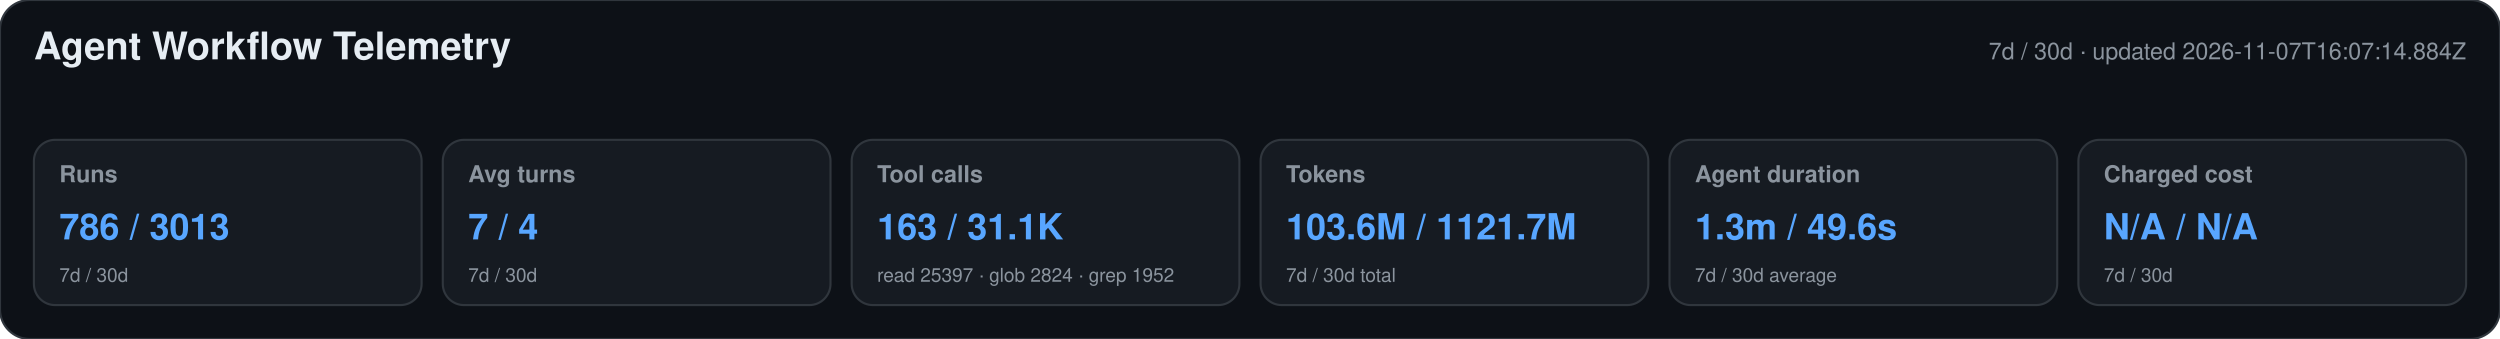
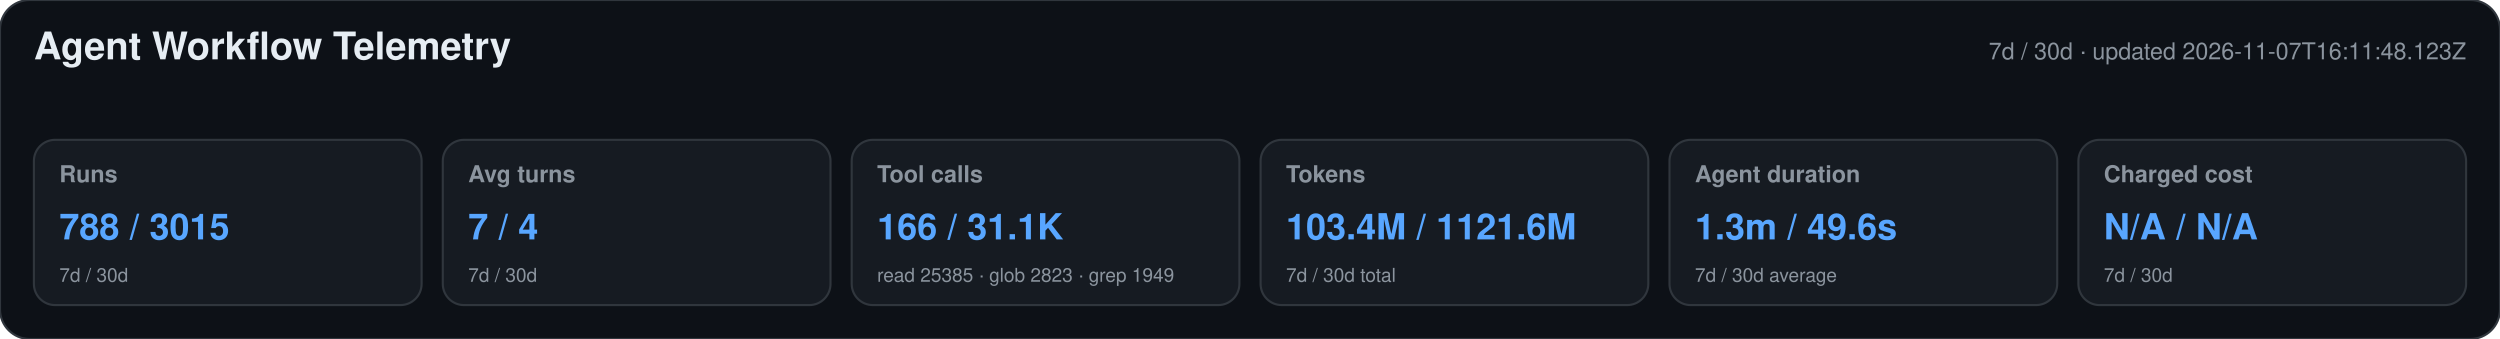
<svg xmlns="http://www.w3.org/2000/svg" width="1180" height="160" viewBox="0 0 1180 160" role="img" aria-labelledby="title desc">
  <style>text{font-family:-apple-system,BlinkMacSystemFont,"Segoe UI",Helvetica,Arial,sans-serif}.heading{font-size:18px;font-weight:650;fill:#e6edf3}.meta,.label,.secondary{fill:#8b949e}.meta,.label{font-size:11px}.label{font-weight:600}.primary{font-size:17px;font-weight:700;fill:#58a6ff}.secondary{font-size:9px}</style>
  <rect width="1180" height="160" rx="14" fill="#0d1117" stroke="#30363d" />
  <text x="16" y="28" class="heading">Agent Workflow Telemetry</text>
-   <text x="1164" y="28" text-anchor="end" class="meta">7d / 30d · updated 2026-11-07T16:07:14.884Z</text>
+   <text x="1164" y="28" text-anchor="end" class="meta">7d / 30d · updated 2026-11-07T16:11:48.123Z</text>
  <g>
    <rect x="16" y="66" width="183" height="78" rx="10" fill="#161b22" stroke="#30363d" />
    <text x="28" y="86" class="label">Runs</text>
-     <text x="28" y="113" class="primary">786 / 3013</text>
+     <text x="28" y="113" class="primary">788 / 3015</text>
    <text x="28" y="133" class="secondary">7d / 30d</text>
  </g>
  <g>
    <rect x="209" y="66" width="183" height="78" rx="10" fill="#161b22" stroke="#30363d" />
    <text x="221" y="86" class="label">Avg turns</text>
    <text x="221" y="113" class="primary">7 / 4</text>
    <text x="221" y="133" class="secondary">7d / 30d</text>
  </g>
  <g>
    <rect x="402" y="66" width="183" height="78" rx="10" fill="#161b22" stroke="#30363d" />
    <text x="414" y="86" class="label">Tool calls</text>
-     <text x="414" y="113" class="primary">163 / 31.1K</text>
-     <text x="414" y="133" class="secondary">read 25397 · glob 2824 · grep 1952</text>
+     <text x="414" y="113" class="primary">166 / 31.1K</text>
+     <text x="414" y="133" class="secondary">read 25385 · glob 2823 · grep 1949</text>
  </g>
  <g>
    <rect x="595" y="66" width="183" height="78" rx="10" fill="#161b22" stroke="#30363d" />
    <text x="607" y="86" class="label">Tokens</text>
-     <text x="607" y="113" class="primary">103.6M / 1121.7M</text>
+     <text x="607" y="113" class="primary">103.4M / 1121.6M</text>
    <text x="607" y="133" class="secondary">7d / 30d total</text>
  </g>
  <g>
    <rect x="788" y="66" width="183" height="78" rx="10" fill="#161b22" stroke="#30363d" />
    <text x="800" y="86" class="label">Agent duration</text>
    <text x="800" y="113" class="primary">1.3m / 49.6s</text>
    <text x="800" y="133" class="secondary">7d / 30d average</text>
  </g>
  <g>
    <rect x="981" y="66" width="183" height="78" rx="10" fill="#161b22" stroke="#30363d" />
    <text x="993" y="86" class="label">Charged cost</text>
    <text x="993" y="113" class="primary">N/A / N/A</text>
    <text x="993" y="133" class="secondary">7d / 30d</text>
  </g>
</svg>
